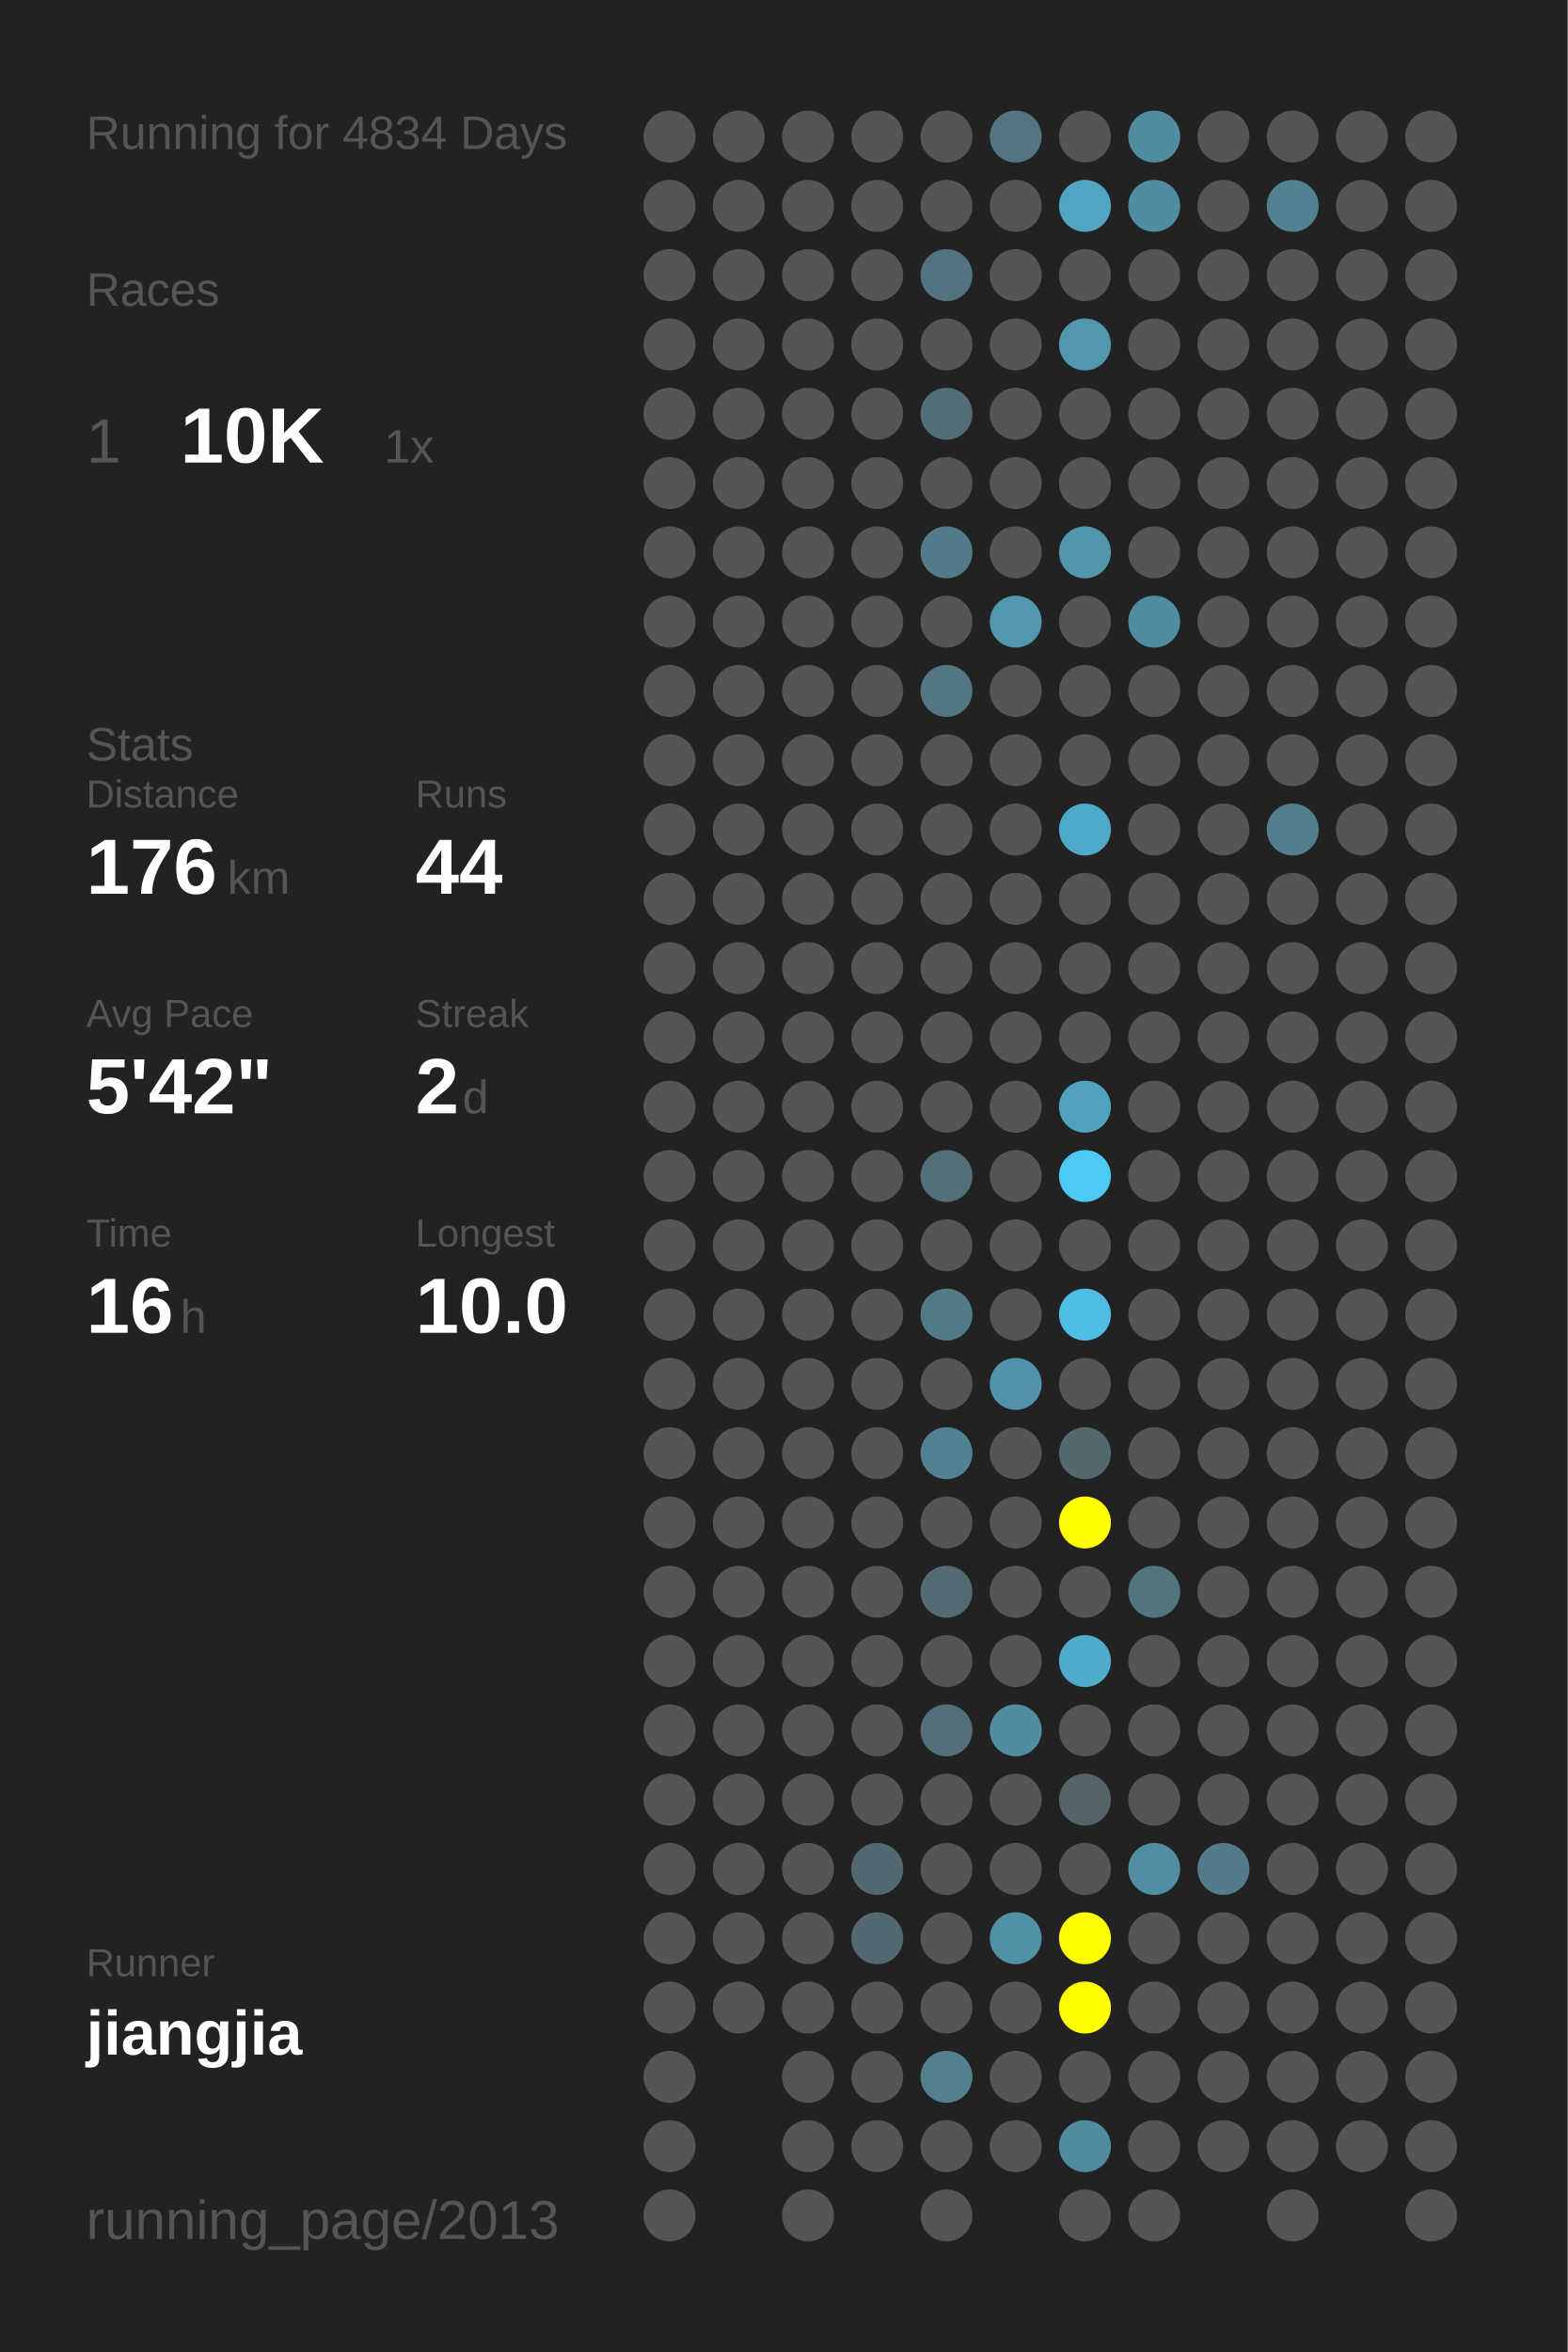
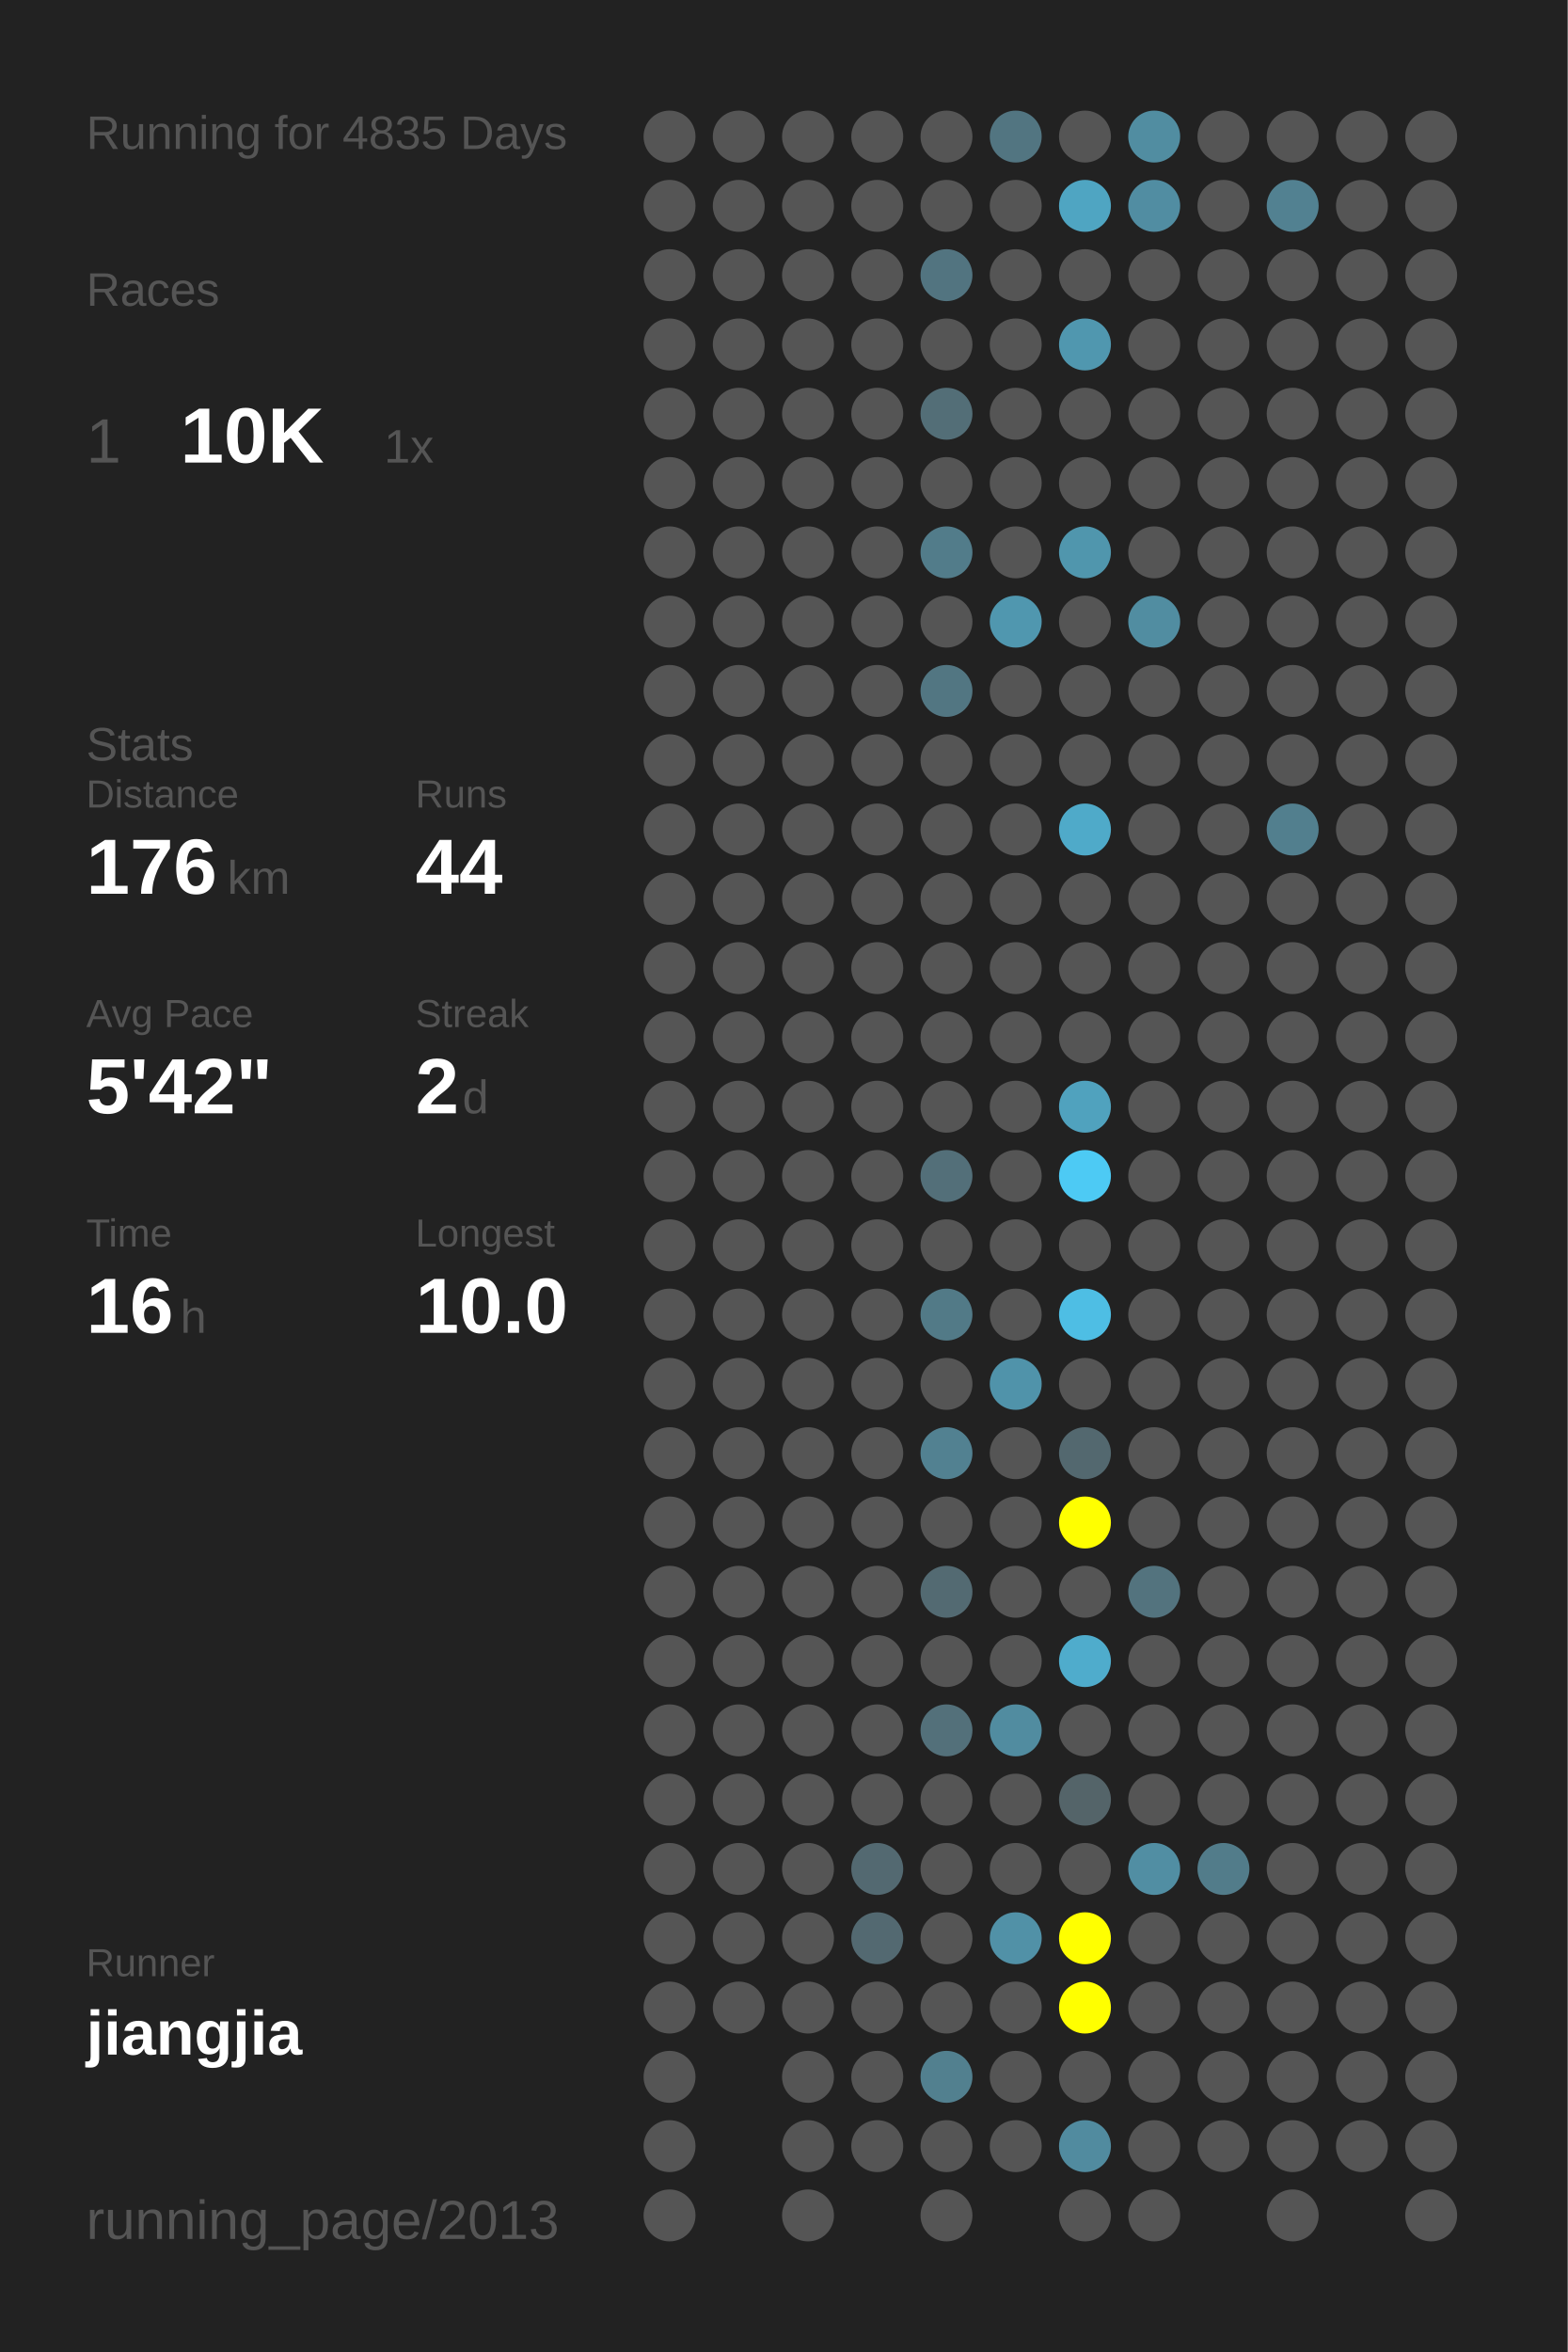
<svg xmlns="http://www.w3.org/2000/svg" baseProfile="full" height="300mm" version="1.1" viewBox="0,0,200,300" width="200mm">
  <defs />
  <rect fill="#222222" height="300" width="200" x="0" y="0" />
-   <text fill="#555555" style="font-size:6px; font-family:Arial;" x="11" y="19">Running for 4834 Days</text>
+   <text fill="#555555" style="font-size:6px; font-family:Arial;" x="11" y="19">Running for 4835 Days</text>
  <text fill="#555555" style="font-size:6px; font-family:Arial;" x="11" y="39">Races</text>
  <text fill="#555555" style="font-size:8px; font-family:Arial;" x="11" y="59">1</text>
  <text fill="#FFFFFF" style="font-size:10px; font-family:Arial; font-weight:bold;" x="23" y="59">10K</text>
  <text fill="#555555" style="font-size:6px; font-family:Arial;" x="49" y="59">1x</text>
  <text fill="#555555" style="font-size:6px; font-family:Arial;" x="11" y="97">Stats</text>
  <text fill="#555555" style="font-size:5px; font-family:Arial;" x="11" y="103">Distance</text>
  <text fill="#FFFFFF" style="font-size:10px; font-family:Arial; font-weight:bold;" x="11" y="114">176</text>
  <text fill="#555555" style="font-size:6px; font-family:Arial;" x="29" y="114">km</text>
  <text fill="#555555" style="font-size:5px; font-family:Arial;" x="53" y="103">Runs</text>
  <text fill="#FFFFFF" style="font-size:10px; font-family:Arial; font-weight:bold;" x="53" y="114">44</text>
  <text fill="#555555" style="font-size:5px; font-family:Arial;" x="11" y="131">Avg Pace</text>
  <text fill="#FFFFFF" style="font-size:10px; font-family:Arial; font-weight:bold;" x="11" y="142">5'42"</text>
  <text fill="#555555" style="font-size:5px; font-family:Arial;" x="53" y="131">Streak</text>
  <text fill="#FFFFFF" style="font-size:10px; font-family:Arial; font-weight:bold;" x="53" y="142">2</text>
  <text fill="#555555" style="font-size:6px; font-family:Arial;" x="59" y="142">d</text>
  <text fill="#555555" style="font-size:5px; font-family:Arial;" x="11" y="159">Time</text>
  <text fill="#FFFFFF" style="font-size:10px; font-family:Arial; font-weight:bold;" x="11" y="170">16</text>
  <text fill="#555555" style="font-size:6px; font-family:Arial;" x="23" y="170">h</text>
  <text fill="#555555" style="font-size:5px; font-family:Arial;" x="53" y="159">Longest</text>
  <text fill="#FFFFFF" style="font-size:10px; font-family:Arial; font-weight:bold;" x="53" y="170">10.0</text>
  <text fill="#555555" style="font-size:5px; font-family:Arial;" x="11" y="252.065">Runner</text>
  <text fill="#FFFFFF" style="font-size:8px; font-family:Arial; font-weight:bold;" x="11" y="262.065">jiangjia</text>
  <text fill="#555555" style="font-size:7px; font-family:Arial;" x="11" y="285.581">running_page/2013</text>
  <circle cx="85.417" cy="17.419" fill="#555555" r="3.312" />
  <circle cx="85.417" cy="26.258" fill="#555555" r="3.312" />
  <circle cx="85.417" cy="35.097" fill="#555555" r="3.312" />
  <circle cx="85.417" cy="43.935" fill="#555555" r="3.312" />
  <circle cx="85.417" cy="52.774" fill="#555555" r="3.312" />
  <circle cx="85.417" cy="61.613" fill="#555555" r="3.312" />
  <circle cx="85.417" cy="70.452" fill="#555555" r="3.312" />
  <circle cx="85.417" cy="79.29" fill="#555555" r="3.312" />
  <circle cx="85.417" cy="88.129" fill="#555555" r="3.312" />
  <circle cx="85.417" cy="96.968" fill="#555555" r="3.312" />
  <circle cx="85.417" cy="105.806" fill="#555555" r="3.312" />
  <circle cx="85.417" cy="114.645" fill="#555555" r="3.312" />
  <circle cx="85.417" cy="123.484" fill="#555555" r="3.312" />
  <circle cx="85.417" cy="132.323" fill="#555555" r="3.312" />
  <circle cx="85.417" cy="141.161" fill="#555555" r="3.312" />
  <circle cx="85.417" cy="150" fill="#555555" r="3.312" />
  <circle cx="85.417" cy="158.839" fill="#555555" r="3.312" />
  <circle cx="85.417" cy="167.677" fill="#555555" r="3.312" />
  <circle cx="85.417" cy="176.516" fill="#555555" r="3.312" />
  <circle cx="85.417" cy="185.355" fill="#555555" r="3.312" />
  <circle cx="85.417" cy="194.194" fill="#555555" r="3.312" />
  <circle cx="85.417" cy="203.032" fill="#555555" r="3.312" />
  <circle cx="85.417" cy="211.871" fill="#555555" r="3.312" />
  <circle cx="85.417" cy="220.71" fill="#555555" r="3.312" />
  <circle cx="85.417" cy="229.548" fill="#555555" r="3.312" />
  <circle cx="85.417" cy="238.387" fill="#555555" r="3.312" />
  <circle cx="85.417" cy="247.226" fill="#555555" r="3.312" />
  <circle cx="85.417" cy="256.065" fill="#555555" r="3.312" />
  <circle cx="85.417" cy="264.903" fill="#555555" r="3.312" />
  <circle cx="85.417" cy="273.742" fill="#555555" r="3.312" />
  <circle cx="85.417" cy="282.581" fill="#555555" r="3.312" />
  <circle cx="94.25" cy="17.419" fill="#555555" r="3.312" />
  <circle cx="94.25" cy="26.258" fill="#555555" r="3.312" />
  <circle cx="94.25" cy="35.097" fill="#555555" r="3.312" />
  <circle cx="94.25" cy="43.935" fill="#555555" r="3.312" />
  <circle cx="94.25" cy="52.774" fill="#555555" r="3.312" />
  <circle cx="94.25" cy="61.613" fill="#555555" r="3.312" />
  <circle cx="94.25" cy="70.452" fill="#555555" r="3.312" />
  <circle cx="94.25" cy="79.29" fill="#555555" r="3.312" />
  <circle cx="94.25" cy="88.129" fill="#555555" r="3.312" />
  <circle cx="94.25" cy="96.968" fill="#555555" r="3.312" />
  <circle cx="94.25" cy="105.806" fill="#555555" r="3.312" />
  <circle cx="94.25" cy="114.645" fill="#555555" r="3.312" />
  <circle cx="94.25" cy="123.484" fill="#555555" r="3.312" />
  <circle cx="94.25" cy="132.323" fill="#555555" r="3.312" />
  <circle cx="94.25" cy="141.161" fill="#555555" r="3.312" />
  <circle cx="94.25" cy="150" fill="#555555" r="3.312" />
  <circle cx="94.25" cy="158.839" fill="#555555" r="3.312" />
  <circle cx="94.25" cy="167.677" fill="#555555" r="3.312" />
  <circle cx="94.25" cy="176.516" fill="#555555" r="3.312" />
  <circle cx="94.25" cy="185.355" fill="#555555" r="3.312" />
  <circle cx="94.25" cy="194.194" fill="#555555" r="3.312" />
  <circle cx="94.25" cy="203.032" fill="#555555" r="3.312" />
  <circle cx="94.25" cy="211.871" fill="#555555" r="3.312" />
  <circle cx="94.25" cy="220.71" fill="#555555" r="3.312" />
  <circle cx="94.25" cy="229.548" fill="#555555" r="3.312" />
  <circle cx="94.25" cy="238.387" fill="#555555" r="3.312" />
  <circle cx="94.25" cy="247.226" fill="#555555" r="3.312" />
  <circle cx="94.25" cy="256.065" fill="#555555" r="3.312" />
  <circle cx="103.083" cy="17.419" fill="#555555" r="3.312" />
  <circle cx="103.083" cy="26.258" fill="#555555" r="3.312" />
  <circle cx="103.083" cy="35.097" fill="#555555" r="3.312" />
  <circle cx="103.083" cy="43.935" fill="#555555" r="3.312" />
  <circle cx="103.083" cy="52.774" fill="#555555" r="3.312" />
  <circle cx="103.083" cy="61.613" fill="#555555" r="3.312" />
  <circle cx="103.083" cy="70.452" fill="#555555" r="3.312" />
  <circle cx="103.083" cy="79.29" fill="#555555" r="3.312" />
  <circle cx="103.083" cy="88.129" fill="#555555" r="3.312" />
  <circle cx="103.083" cy="96.968" fill="#555555" r="3.312" />
  <circle cx="103.083" cy="105.806" fill="#555555" r="3.312" />
  <circle cx="103.083" cy="114.645" fill="#555555" r="3.312" />
  <circle cx="103.083" cy="123.484" fill="#555555" r="3.312" />
  <circle cx="103.083" cy="132.323" fill="#555555" r="3.312" />
  <circle cx="103.083" cy="141.161" fill="#555555" r="3.312" />
  <circle cx="103.083" cy="150" fill="#555555" r="3.312" />
  <circle cx="103.083" cy="158.839" fill="#555555" r="3.312" />
  <circle cx="103.083" cy="167.677" fill="#555555" r="3.312" />
  <circle cx="103.083" cy="176.516" fill="#555555" r="3.312" />
  <circle cx="103.083" cy="185.355" fill="#555555" r="3.312" />
  <circle cx="103.083" cy="194.194" fill="#555555" r="3.312" />
  <circle cx="103.083" cy="203.032" fill="#555555" r="3.312" />
  <circle cx="103.083" cy="211.871" fill="#555555" r="3.312" />
  <circle cx="103.083" cy="220.71" fill="#555555" r="3.312" />
  <circle cx="103.083" cy="229.548" fill="#555555" r="3.312" />
  <circle cx="103.083" cy="238.387" fill="#555555" r="3.312" />
  <circle cx="103.083" cy="247.226" fill="#555555" r="3.312" />
  <circle cx="103.083" cy="256.065" fill="#555555" r="3.312" />
  <circle cx="103.083" cy="264.903" fill="#555555" r="3.312" />
  <circle cx="103.083" cy="273.742" fill="#555555" r="3.312" />
  <circle cx="103.083" cy="282.581" fill="#555555" r="3.312" />
  <circle cx="111.917" cy="17.419" fill="#555555" r="3.312" />
  <circle cx="111.917" cy="26.258" fill="#555555" r="3.312" />
  <circle cx="111.917" cy="35.097" fill="#555555" r="3.312" />
  <circle cx="111.917" cy="43.935" fill="#555555" r="3.312" />
  <circle cx="111.917" cy="52.774" fill="#555555" r="3.312" />
  <circle cx="111.917" cy="61.613" fill="#555555" r="3.312" />
  <circle cx="111.917" cy="70.452" fill="#555555" r="3.312" />
  <circle cx="111.917" cy="79.29" fill="#555555" r="3.312" />
  <circle cx="111.917" cy="88.129" fill="#555555" r="3.312" />
  <circle cx="111.917" cy="96.968" fill="#555555" r="3.312" />
  <circle cx="111.917" cy="105.806" fill="#555555" r="3.312" />
  <circle cx="111.917" cy="114.645" fill="#555555" r="3.312" />
  <circle cx="111.917" cy="123.484" fill="#555555" r="3.312" />
  <circle cx="111.917" cy="132.323" fill="#555555" r="3.312" />
  <circle cx="111.917" cy="141.161" fill="#555555" r="3.312" />
  <circle cx="111.917" cy="150" fill="#555555" r="3.312" />
  <circle cx="111.917" cy="158.839" fill="#555555" r="3.312" />
  <circle cx="111.917" cy="167.677" fill="#555555" r="3.312" />
  <circle cx="111.917" cy="176.516" fill="#555555" r="3.312" />
  <circle cx="111.917" cy="185.355" fill="#555555" r="3.312" />
  <circle cx="111.917" cy="194.194" fill="#555555" r="3.312" />
  <circle cx="111.917" cy="203.032" fill="#555555" r="3.312" />
  <circle cx="111.917" cy="211.871" fill="#555555" r="3.312" />
  <circle cx="111.917" cy="220.71" fill="#555555" r="3.312" />
  <circle cx="111.917" cy="229.548" fill="#555555" r="3.312" />
  <circle cx="111.917" cy="238.387" fill="#536971" r="3.312" />
  <circle cx="111.917" cy="247.226" fill="#536971" r="3.312" />
  <circle cx="111.917" cy="256.065" fill="#555555" r="3.312" />
  <circle cx="111.917" cy="264.903" fill="#555555" r="3.312" />
  <circle cx="111.917" cy="273.742" fill="#555555" r="3.312" />
  <circle cx="120.75" cy="17.419" fill="#555555" r="3.312" />
  <circle cx="120.75" cy="26.258" fill="#555555" r="3.312" />
  <circle cx="120.75" cy="35.097" fill="#527480" r="3.312" />
  <circle cx="120.75" cy="43.935" fill="#555555" r="3.312" />
  <circle cx="120.75" cy="52.774" fill="#536e77" r="3.312" />
  <circle cx="120.75" cy="61.613" fill="#555555" r="3.312" />
  <circle cx="120.75" cy="70.452" fill="#527c8a" r="3.312" />
  <circle cx="120.75" cy="79.29" fill="#555555" r="3.312" />
  <circle cx="120.75" cy="88.129" fill="#527682" r="3.312" />
  <circle cx="120.75" cy="96.968" fill="#555555" r="3.312" />
  <circle cx="120.75" cy="105.806" fill="#555555" r="3.312" />
  <circle cx="120.75" cy="114.645" fill="#555555" r="3.312" />
  <circle cx="120.75" cy="123.484" fill="#555555" r="3.312" />
  <circle cx="120.75" cy="132.323" fill="#555555" r="3.312" />
  <circle cx="120.75" cy="141.161" fill="#555555" r="3.312" />
  <circle cx="120.75" cy="150" fill="#536f79" r="3.312" />
  <circle cx="120.75" cy="158.839" fill="#555555" r="3.312" />
  <circle cx="120.75" cy="167.677" fill="#527a87" r="3.312" />
  <circle cx="120.75" cy="176.516" fill="#555555" r="3.312" />
  <circle cx="120.75" cy="185.355" fill="#528191" r="3.312" />
  <circle cx="120.75" cy="194.194" fill="#555555" r="3.312" />
  <circle cx="120.75" cy="203.032" fill="#536a72" r="3.312" />
  <circle cx="120.75" cy="211.871" fill="#555555" r="3.312" />
  <circle cx="120.75" cy="220.71" fill="#53707a" r="3.312" />
  <circle cx="120.75" cy="229.548" fill="#555555" r="3.312" />
  <circle cx="120.75" cy="238.387" fill="#555555" r="3.312" />
  <circle cx="120.75" cy="247.226" fill="#555555" r="3.312" />
  <circle cx="120.75" cy="256.065" fill="#555555" r="3.312" />
  <circle cx="120.75" cy="264.903" fill="#52808f" r="3.312" />
  <circle cx="120.75" cy="273.742" fill="#555555" r="3.312" />
  <circle cx="120.75" cy="282.581" fill="#555555" r="3.312" />
  <circle cx="129.583" cy="17.419" fill="#527581" r="3.312" />
  <circle cx="129.583" cy="26.258" fill="#555555" r="3.312" />
  <circle cx="129.583" cy="35.097" fill="#555555" r="3.312" />
  <circle cx="129.583" cy="43.935" fill="#555555" r="3.312" />
  <circle cx="129.583" cy="52.774" fill="#555555" r="3.312" />
  <circle cx="129.583" cy="61.613" fill="#555555" r="3.312" />
  <circle cx="129.583" cy="70.452" fill="#555555" r="3.312" />
  <circle cx="129.583" cy="79.29" fill="#5097af" r="3.312" />
  <circle cx="129.583" cy="88.129" fill="#555555" r="3.312" />
  <circle cx="129.583" cy="96.968" fill="#555555" r="3.312" />
  <circle cx="129.583" cy="105.806" fill="#555555" r="3.312" />
  <circle cx="129.583" cy="114.645" fill="#555555" r="3.312" />
  <circle cx="129.583" cy="123.484" fill="#555555" r="3.312" />
  <circle cx="129.583" cy="132.323" fill="#555555" r="3.312" />
  <circle cx="129.583" cy="141.161" fill="#555555" r="3.312" />
  <circle cx="129.583" cy="150" fill="#555555" r="3.312" />
  <circle cx="129.583" cy="158.839" fill="#555555" r="3.312" />
  <circle cx="129.583" cy="167.677" fill="#555555" r="3.312" />
  <circle cx="129.583" cy="176.516" fill="#5093aa" r="3.312" />
  <circle cx="129.583" cy="185.355" fill="#555555" r="3.312" />
  <circle cx="129.583" cy="194.194" fill="#555555" r="3.312" />
  <circle cx="129.583" cy="203.032" fill="#555555" r="3.312" />
  <circle cx="129.583" cy="211.871" fill="#555555" r="3.312" />
  <circle cx="129.583" cy="220.71" fill="#518ca0" r="3.312" />
  <circle cx="129.583" cy="229.548" fill="#555555" r="3.312" />
  <circle cx="129.583" cy="238.387" fill="#555555" r="3.312" />
  <circle cx="129.583" cy="247.226" fill="#5191a7" r="3.312" />
  <circle cx="129.583" cy="256.065" fill="#555555" r="3.312" />
  <circle cx="129.583" cy="264.903" fill="#555555" r="3.312" />
  <circle cx="129.583" cy="273.742" fill="#555555" r="3.312" />
  <circle cx="138.417" cy="17.419" fill="#555555" r="3.312" />
  <circle cx="138.417" cy="26.258" fill="#4fa5c2" r="3.312" />
  <circle cx="138.417" cy="35.097" fill="#555555" r="3.312" />
  <circle cx="138.417" cy="43.935" fill="#5097af" r="3.312" />
  <circle cx="138.417" cy="52.774" fill="#555555" r="3.312" />
  <circle cx="138.417" cy="61.613" fill="#555555" r="3.312" />
  <circle cx="138.417" cy="70.452" fill="#5096ad" r="3.312" />
  <circle cx="138.417" cy="79.29" fill="#555555" r="3.312" />
  <circle cx="138.417" cy="88.129" fill="#555555" r="3.312" />
  <circle cx="138.417" cy="96.968" fill="#555555" r="3.312" />
  <circle cx="138.417" cy="105.806" fill="#4faac9" r="3.312" />
  <circle cx="138.417" cy="114.645" fill="#555555" r="3.312" />
  <circle cx="138.417" cy="123.484" fill="#555555" r="3.312" />
  <circle cx="138.417" cy="132.323" fill="#555555" r="3.312" />
  <circle cx="138.417" cy="141.161" fill="#50a2be" r="3.312" />
  <circle cx="138.417" cy="150" fill="#4dcaf4" r="3.312" />
  <circle cx="138.417" cy="158.839" fill="#555555" r="3.312" />
  <circle cx="138.417" cy="167.677" fill="#4ebee4" r="3.312" />
  <circle cx="138.417" cy="176.516" fill="#555555" r="3.312" />
  <circle cx="138.417" cy="185.355" fill="#53686f" r="3.312" />
  <circle cx="138.417" cy="194.194" fill="#FFFF00" r="3.312" />
  <circle cx="138.417" cy="203.032" fill="#555555" r="3.312" />
  <circle cx="138.417" cy="211.871" fill="#4faccc" r="3.312" />
  <circle cx="138.417" cy="220.71" fill="#555555" r="3.312" />
  <circle cx="138.417" cy="229.548" fill="#546469" r="3.312" />
  <circle cx="138.417" cy="238.387" fill="#555555" r="3.312" />
  <circle cx="138.417" cy="247.226" fill="#FFFF00" r="3.312" />
  <circle cx="138.417" cy="256.065" fill="#FFFF00" r="3.312" />
  <circle cx="138.417" cy="264.903" fill="#555555" r="3.312" />
  <circle cx="138.417" cy="273.742" fill="#518b9f" r="3.312" />
  <circle cx="138.417" cy="282.581" fill="#555555" r="3.312" />
  <circle cx="147.25" cy="17.419" fill="#518da1" r="3.312" />
  <circle cx="147.25" cy="26.258" fill="#518da2" r="3.312" />
  <circle cx="147.25" cy="35.097" fill="#555555" r="3.312" />
  <circle cx="147.25" cy="43.935" fill="#555555" r="3.312" />
  <circle cx="147.25" cy="52.774" fill="#555555" r="3.312" />
  <circle cx="147.25" cy="61.613" fill="#555555" r="3.312" />
  <circle cx="147.25" cy="70.452" fill="#555555" r="3.312" />
  <circle cx="147.25" cy="79.29" fill="#518da1" r="3.312" />
  <circle cx="147.25" cy="88.129" fill="#555555" r="3.312" />
  <circle cx="147.25" cy="96.968" fill="#555555" r="3.312" />
  <circle cx="147.25" cy="105.806" fill="#555555" r="3.312" />
  <circle cx="147.25" cy="114.645" fill="#555555" r="3.312" />
  <circle cx="147.25" cy="123.484" fill="#555555" r="3.312" />
  <circle cx="147.25" cy="132.323" fill="#555555" r="3.312" />
  <circle cx="147.25" cy="141.161" fill="#555555" r="3.312" />
  <circle cx="147.25" cy="150" fill="#555555" r="3.312" />
  <circle cx="147.25" cy="158.839" fill="#555555" r="3.312" />
  <circle cx="147.25" cy="167.677" fill="#555555" r="3.312" />
  <circle cx="147.25" cy="176.516" fill="#555555" r="3.312" />
  <circle cx="147.25" cy="185.355" fill="#555555" r="3.312" />
  <circle cx="147.25" cy="194.194" fill="#555555" r="3.312" />
  <circle cx="147.25" cy="203.032" fill="#53737e" r="3.312" />
  <circle cx="147.25" cy="211.871" fill="#555555" r="3.312" />
  <circle cx="147.25" cy="220.71" fill="#555555" r="3.312" />
  <circle cx="147.25" cy="229.548" fill="#555555" r="3.312" />
  <circle cx="147.25" cy="238.387" fill="#518ea3" r="3.312" />
  <circle cx="147.25" cy="247.226" fill="#555555" r="3.312" />
  <circle cx="147.25" cy="256.065" fill="#555555" r="3.312" />
  <circle cx="147.25" cy="264.903" fill="#555555" r="3.312" />
  <circle cx="147.25" cy="273.742" fill="#555555" r="3.312" />
  <circle cx="147.25" cy="282.581" fill="#555555" r="3.312" />
  <circle cx="156.083" cy="17.419" fill="#555555" r="3.312" />
  <circle cx="156.083" cy="26.258" fill="#555555" r="3.312" />
  <circle cx="156.083" cy="35.097" fill="#555555" r="3.312" />
  <circle cx="156.083" cy="43.935" fill="#555555" r="3.312" />
  <circle cx="156.083" cy="52.774" fill="#555555" r="3.312" />
  <circle cx="156.083" cy="61.613" fill="#555555" r="3.312" />
  <circle cx="156.083" cy="70.452" fill="#555555" r="3.312" />
  <circle cx="156.083" cy="79.29" fill="#555555" r="3.312" />
  <circle cx="156.083" cy="88.129" fill="#555555" r="3.312" />
  <circle cx="156.083" cy="96.968" fill="#555555" r="3.312" />
  <circle cx="156.083" cy="105.806" fill="#555555" r="3.312" />
  <circle cx="156.083" cy="114.645" fill="#555555" r="3.312" />
  <circle cx="156.083" cy="123.484" fill="#555555" r="3.312" />
  <circle cx="156.083" cy="132.323" fill="#555555" r="3.312" />
  <circle cx="156.083" cy="141.161" fill="#555555" r="3.312" />
  <circle cx="156.083" cy="150" fill="#555555" r="3.312" />
  <circle cx="156.083" cy="158.839" fill="#555555" r="3.312" />
  <circle cx="156.083" cy="167.677" fill="#555555" r="3.312" />
  <circle cx="156.083" cy="176.516" fill="#555555" r="3.312" />
  <circle cx="156.083" cy="185.355" fill="#555555" r="3.312" />
  <circle cx="156.083" cy="194.194" fill="#555555" r="3.312" />
  <circle cx="156.083" cy="203.032" fill="#555555" r="3.312" />
  <circle cx="156.083" cy="211.871" fill="#555555" r="3.312" />
  <circle cx="156.083" cy="220.71" fill="#555555" r="3.312" />
  <circle cx="156.083" cy="229.548" fill="#555555" r="3.312" />
  <circle cx="156.083" cy="238.387" fill="#527c8a" r="3.312" />
  <circle cx="156.083" cy="247.226" fill="#555555" r="3.312" />
  <circle cx="156.083" cy="256.065" fill="#555555" r="3.312" />
  <circle cx="156.083" cy="264.903" fill="#555555" r="3.312" />
  <circle cx="156.083" cy="273.742" fill="#555555" r="3.312" />
  <circle cx="164.917" cy="17.419" fill="#555555" r="3.312" />
  <circle cx="164.917" cy="26.258" fill="#528191" r="3.312" />
  <circle cx="164.917" cy="35.097" fill="#555555" r="3.312" />
  <circle cx="164.917" cy="43.935" fill="#555555" r="3.312" />
  <circle cx="164.917" cy="52.774" fill="#555555" r="3.312" />
  <circle cx="164.917" cy="61.613" fill="#555555" r="3.312" />
  <circle cx="164.917" cy="70.452" fill="#555555" r="3.312" />
  <circle cx="164.917" cy="79.29" fill="#555555" r="3.312" />
  <circle cx="164.917" cy="88.129" fill="#555555" r="3.312" />
  <circle cx="164.917" cy="96.968" fill="#555555" r="3.312" />
  <circle cx="164.917" cy="105.806" fill="#527f8e" r="3.312" />
  <circle cx="164.917" cy="114.645" fill="#555555" r="3.312" />
  <circle cx="164.917" cy="123.484" fill="#555555" r="3.312" />
  <circle cx="164.917" cy="132.323" fill="#555555" r="3.312" />
  <circle cx="164.917" cy="141.161" fill="#555555" r="3.312" />
  <circle cx="164.917" cy="150" fill="#555555" r="3.312" />
  <circle cx="164.917" cy="158.839" fill="#555555" r="3.312" />
  <circle cx="164.917" cy="167.677" fill="#555555" r="3.312" />
  <circle cx="164.917" cy="176.516" fill="#555555" r="3.312" />
  <circle cx="164.917" cy="185.355" fill="#555555" r="3.312" />
  <circle cx="164.917" cy="194.194" fill="#555555" r="3.312" />
  <circle cx="164.917" cy="203.032" fill="#555555" r="3.312" />
  <circle cx="164.917" cy="211.871" fill="#555555" r="3.312" />
  <circle cx="164.917" cy="220.71" fill="#555555" r="3.312" />
  <circle cx="164.917" cy="229.548" fill="#555555" r="3.312" />
  <circle cx="164.917" cy="238.387" fill="#555555" r="3.312" />
  <circle cx="164.917" cy="247.226" fill="#555555" r="3.312" />
  <circle cx="164.917" cy="256.065" fill="#555555" r="3.312" />
  <circle cx="164.917" cy="264.903" fill="#555555" r="3.312" />
  <circle cx="164.917" cy="273.742" fill="#555555" r="3.312" />
  <circle cx="164.917" cy="282.581" fill="#555555" r="3.312" />
  <circle cx="173.75" cy="17.419" fill="#555555" r="3.312" />
  <circle cx="173.75" cy="26.258" fill="#555555" r="3.312" />
  <circle cx="173.75" cy="35.097" fill="#555555" r="3.312" />
  <circle cx="173.75" cy="43.935" fill="#555555" r="3.312" />
  <circle cx="173.75" cy="52.774" fill="#555555" r="3.312" />
  <circle cx="173.75" cy="61.613" fill="#555555" r="3.312" />
  <circle cx="173.75" cy="70.452" fill="#555555" r="3.312" />
  <circle cx="173.75" cy="79.29" fill="#555555" r="3.312" />
  <circle cx="173.75" cy="88.129" fill="#555555" r="3.312" />
  <circle cx="173.75" cy="96.968" fill="#555555" r="3.312" />
  <circle cx="173.75" cy="105.806" fill="#555555" r="3.312" />
  <circle cx="173.75" cy="114.645" fill="#555555" r="3.312" />
  <circle cx="173.75" cy="123.484" fill="#555555" r="3.312" />
  <circle cx="173.75" cy="132.323" fill="#555555" r="3.312" />
  <circle cx="173.75" cy="141.161" fill="#555555" r="3.312" />
  <circle cx="173.75" cy="150" fill="#555555" r="3.312" />
  <circle cx="173.75" cy="158.839" fill="#555555" r="3.312" />
  <circle cx="173.75" cy="167.677" fill="#555555" r="3.312" />
  <circle cx="173.75" cy="176.516" fill="#555555" r="3.312" />
  <circle cx="173.75" cy="185.355" fill="#555555" r="3.312" />
  <circle cx="173.75" cy="194.194" fill="#555555" r="3.312" />
  <circle cx="173.75" cy="203.032" fill="#555555" r="3.312" />
  <circle cx="173.75" cy="211.871" fill="#555555" r="3.312" />
  <circle cx="173.75" cy="220.71" fill="#555555" r="3.312" />
  <circle cx="173.75" cy="229.548" fill="#555555" r="3.312" />
  <circle cx="173.75" cy="238.387" fill="#555555" r="3.312" />
  <circle cx="173.75" cy="247.226" fill="#555555" r="3.312" />
  <circle cx="173.75" cy="256.065" fill="#555555" r="3.312" />
  <circle cx="173.75" cy="264.903" fill="#555555" r="3.312" />
  <circle cx="173.75" cy="273.742" fill="#555555" r="3.312" />
  <circle cx="182.583" cy="17.419" fill="#555555" r="3.312" />
  <circle cx="182.583" cy="26.258" fill="#555555" r="3.312" />
  <circle cx="182.583" cy="35.097" fill="#555555" r="3.312" />
  <circle cx="182.583" cy="43.935" fill="#555555" r="3.312" />
  <circle cx="182.583" cy="52.774" fill="#555555" r="3.312" />
  <circle cx="182.583" cy="61.613" fill="#555555" r="3.312" />
  <circle cx="182.583" cy="70.452" fill="#555555" r="3.312" />
  <circle cx="182.583" cy="79.29" fill="#555555" r="3.312" />
  <circle cx="182.583" cy="88.129" fill="#555555" r="3.312" />
  <circle cx="182.583" cy="96.968" fill="#555555" r="3.312" />
  <circle cx="182.583" cy="105.806" fill="#555555" r="3.312" />
  <circle cx="182.583" cy="114.645" fill="#555555" r="3.312" />
  <circle cx="182.583" cy="123.484" fill="#555555" r="3.312" />
  <circle cx="182.583" cy="132.323" fill="#555555" r="3.312" />
  <circle cx="182.583" cy="141.161" fill="#555555" r="3.312" />
  <circle cx="182.583" cy="150" fill="#555555" r="3.312" />
  <circle cx="182.583" cy="158.839" fill="#555555" r="3.312" />
  <circle cx="182.583" cy="167.677" fill="#555555" r="3.312" />
  <circle cx="182.583" cy="176.516" fill="#555555" r="3.312" />
  <circle cx="182.583" cy="185.355" fill="#555555" r="3.312" />
  <circle cx="182.583" cy="194.194" fill="#555555" r="3.312" />
  <circle cx="182.583" cy="203.032" fill="#555555" r="3.312" />
  <circle cx="182.583" cy="211.871" fill="#555555" r="3.312" />
  <circle cx="182.583" cy="220.71" fill="#555555" r="3.312" />
  <circle cx="182.583" cy="229.548" fill="#555555" r="3.312" />
  <circle cx="182.583" cy="238.387" fill="#555555" r="3.312" />
  <circle cx="182.583" cy="247.226" fill="#555555" r="3.312" />
  <circle cx="182.583" cy="256.065" fill="#555555" r="3.312" />
  <circle cx="182.583" cy="264.903" fill="#555555" r="3.312" />
  <circle cx="182.583" cy="273.742" fill="#555555" r="3.312" />
  <circle cx="182.583" cy="282.581" fill="#555555" r="3.312" />
</svg>
